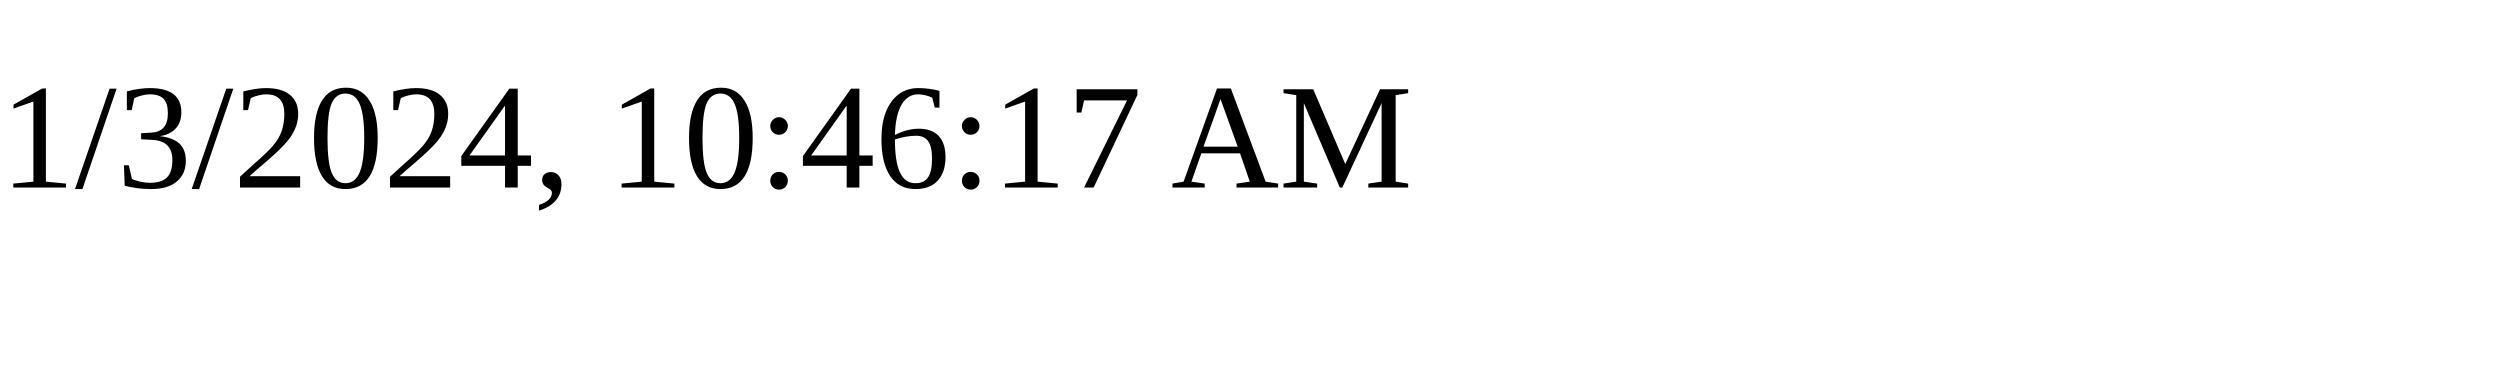
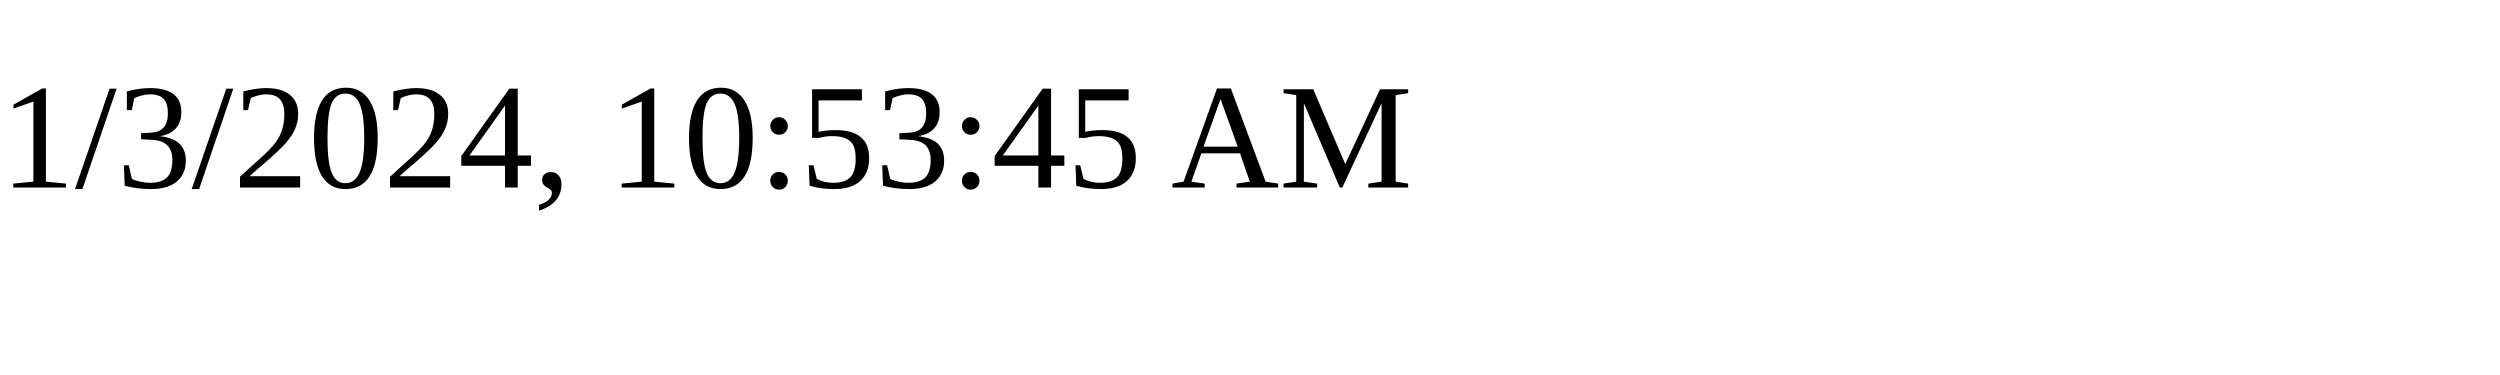
<svg xmlns="http://www.w3.org/2000/svg" height="30" width="200">
-   <text x="0" y="15">1/3/2024, 10:46:17 AM</text>
+   <text x="0" y="15">1/3/2024, 10:53:45 AM</text>
</svg>
